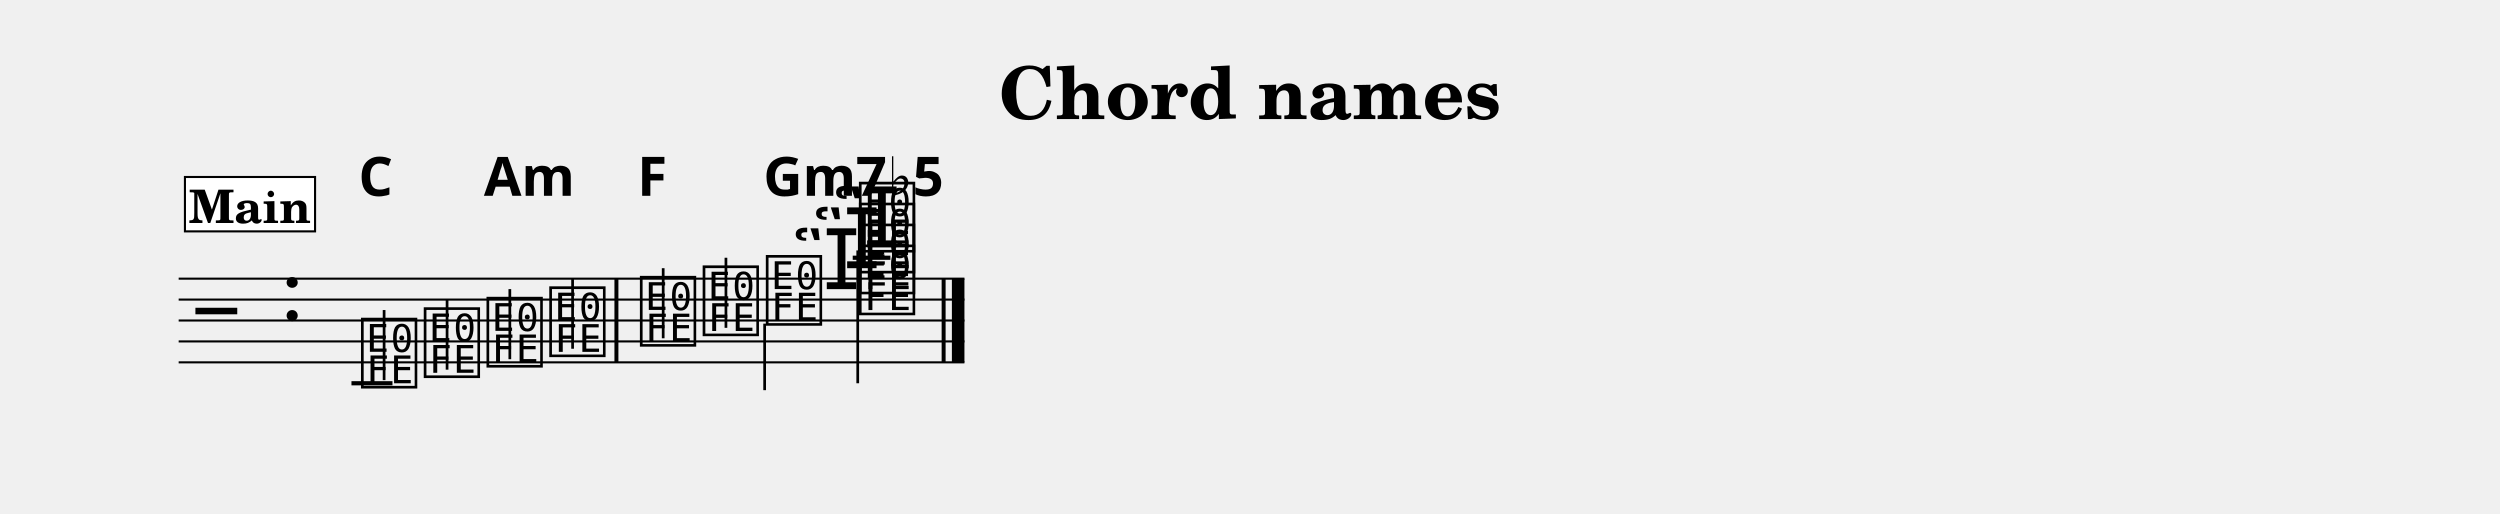
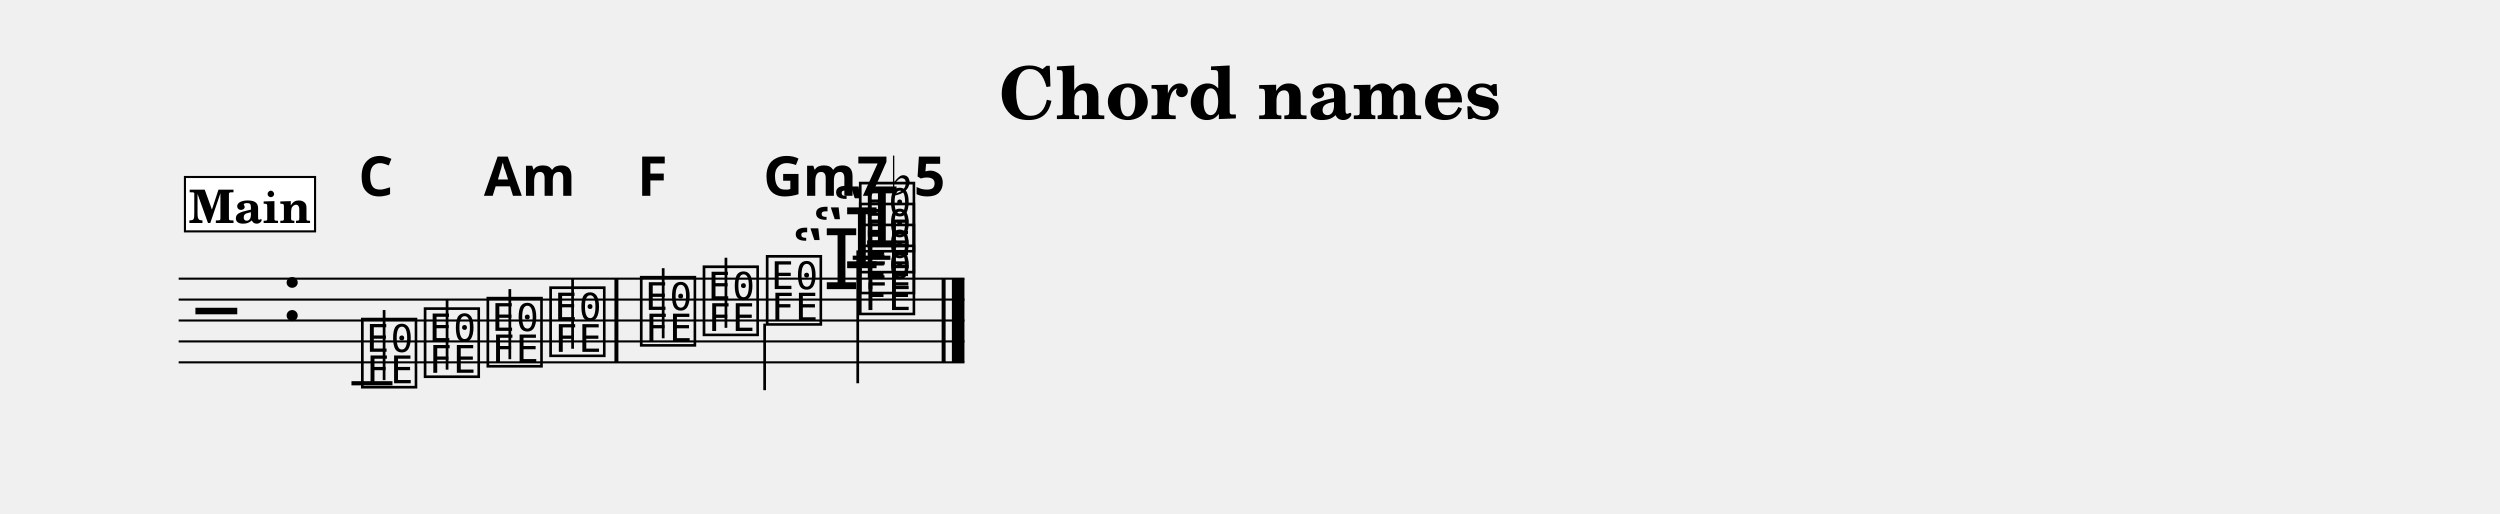
<svg xmlns="http://www.w3.org/2000/svg" width="1195.0" height="245.5" viewBox="0 0 119.50 24.55" font-family="TeX Gyre Schola, serif">
  <style>
  @font-face { font-family: 'Emmentaler'; src: local('Emmentaler'); }
  .music { font-family: 'Emmentaler', serif; }
</style>
  <text x="59.75" y="5.69" font-size="3.49" font-weight="bold" text-anchor="middle" data-pos="789">Chord names</text>
  <g transform="translate(8.54,0.00) scale(1,1)">
    <line x1="0.00" y1="13.32" x2="37.56" y2="13.32" stroke="#000000" stroke-width="0.100" />
    <line x1="0.00" y1="14.32" x2="37.56" y2="14.32" stroke="#000000" stroke-width="0.100" />
    <line x1="0.00" y1="15.32" x2="37.56" y2="15.32" stroke="#000000" stroke-width="0.100" />
    <line x1="0.00" y1="16.32" x2="37.56" y2="16.32" stroke="#000000" stroke-width="0.100" />
    <line x1="0.00" y1="17.32" x2="37.56" y2="17.32" stroke="#000000" stroke-width="0.100" />
    <text class="music" x="0.80" y="16.32" font-size="4.00" data-pos="824"></text>
    <text class="music" x="4.88" y="15.32" font-size="4.00"></text>
    <line x1="8.26" y1="18.32" x2="10.22" y2="18.32" stroke="#000000" stroke-width="0.200" />
    <line x1="32.22" y1="12.32" x2="34.02" y2="12.32" stroke="#000000" stroke-width="0.200" />
    <text class="music" x="8.59" y="18.32" font-size="4.00" data-pos="872"></text>
    <line x1="9.82" y1="18.17" x2="9.82" y2="14.82" stroke="#000000" stroke-width="0.130" />
    <text class="music" x="11.59" y="17.82" font-size="4.00" data-pos="879"></text>
    <line x1="12.83" y1="17.67" x2="12.83" y2="14.32" stroke="#000000" stroke-width="0.130" />
    <text class="music" x="14.59" y="17.32" font-size="4.00" data-pos="881"></text>
    <line x1="15.83" y1="17.17" x2="15.83" y2="13.82" stroke="#000000" stroke-width="0.130" />
    <text class="music" x="17.59" y="16.82" font-size="4.00" data-pos="883"></text>
    <line x1="18.83" y1="16.67" x2="18.83" y2="13.32" stroke="#000000" stroke-width="0.130" />
    <text class="music" x="21.92" y="16.32" font-size="4.00" data-pos="887"></text>
    <line x1="23.16" y1="16.17" x2="23.16" y2="12.82" stroke="#000000" stroke-width="0.130" />
    <text class="music" x="24.92" y="15.82" font-size="4.00" data-pos="889"></text>
    <line x1="26.16" y1="15.67" x2="26.16" y2="12.32" stroke="#000000" stroke-width="0.130" />
    <text class="music" x="27.94" y="15.32" font-size="4.00" data-pos="891"></text>
    <line x1="28.01" y1="15.47" x2="28.01" y2="18.65" stroke="#000000" stroke-width="0.130" />
    <text class="music" x="31.24" y="11.82" font-size="4.00" data-pos="904"></text>
    <text class="music" x="30.28" y="12.82" font-size="4.00" data-pos="900"></text>
    <text class="music" x="29.31" y="13.82" font-size="4.00" data-pos="896"></text>
    <text class="music" x="32.39" y="14.82" font-size="4.00" data-pos="894"></text>
    <text class="music" x="32.39" y="13.82" font-size="4.00" data-pos="896"></text>
    <text class="music" x="32.39" y="12.82" font-size="4.00" data-pos="900"></text>
    <text class="music" x="32.39" y="11.82" font-size="4.00" data-pos="904"></text>
    <line x1="32.46" y1="11.97" x2="32.46" y2="18.32" stroke="#000000" stroke-width="0.130" />
    <rect x="20.83" y="13.32" width="0.19" height="4.00" data-pos="885" />
    <rect x="36.47" y="13.32" width="0.19" height="4.00" data-pos="909" />
    <rect x="36.96" y="13.32" width="0.60" height="4.00" data-pos="909" />
-     <text x="8.59" y="9.36" font-size="2.60" font-family="sans-serif" font-weight="bold" data-pos="926">C</text>
-     <text x="14.59" y="9.36" font-size="2.60" font-family="sans-serif" font-weight="bold" data-pos="933">Am</text>
-     <text x="21.92" y="9.36" font-size="2.60" font-family="sans-serif" font-weight="bold" data-pos="940">F</text>
-     <text x="27.94" y="9.36" font-size="2.60" font-family="sans-serif" font-weight="bold" data-pos="943">Gm7♭5</text>
+     <text x="8.59" y="9.36" font-size="2.62" font-family="sans-serif" font-weight="bold" data-pos="926">C</text>
+     <text x="14.59" y="9.36" font-size="2.62" font-family="sans-serif" font-weight="bold" data-pos="933">Am</text>
+     <text x="21.92" y="9.36" font-size="2.62" font-family="sans-serif" font-weight="bold" data-pos="940">F</text>
+     <text x="27.94" y="9.36" font-size="2.62" font-family="sans-serif" font-weight="bold" data-pos="943">Gm7♭5</text>
    <rect x="0.30" y="8.46" width="6.22" height="2.60" fill="#FFFFFF" stroke="#000000" stroke-width="0.100" data-pos="838" />
    <text x="3.41" y="10.66" font-size="2.20" font-weight="bold" text-anchor="middle" data-pos="838">Main</text>
  </g>
</svg>
